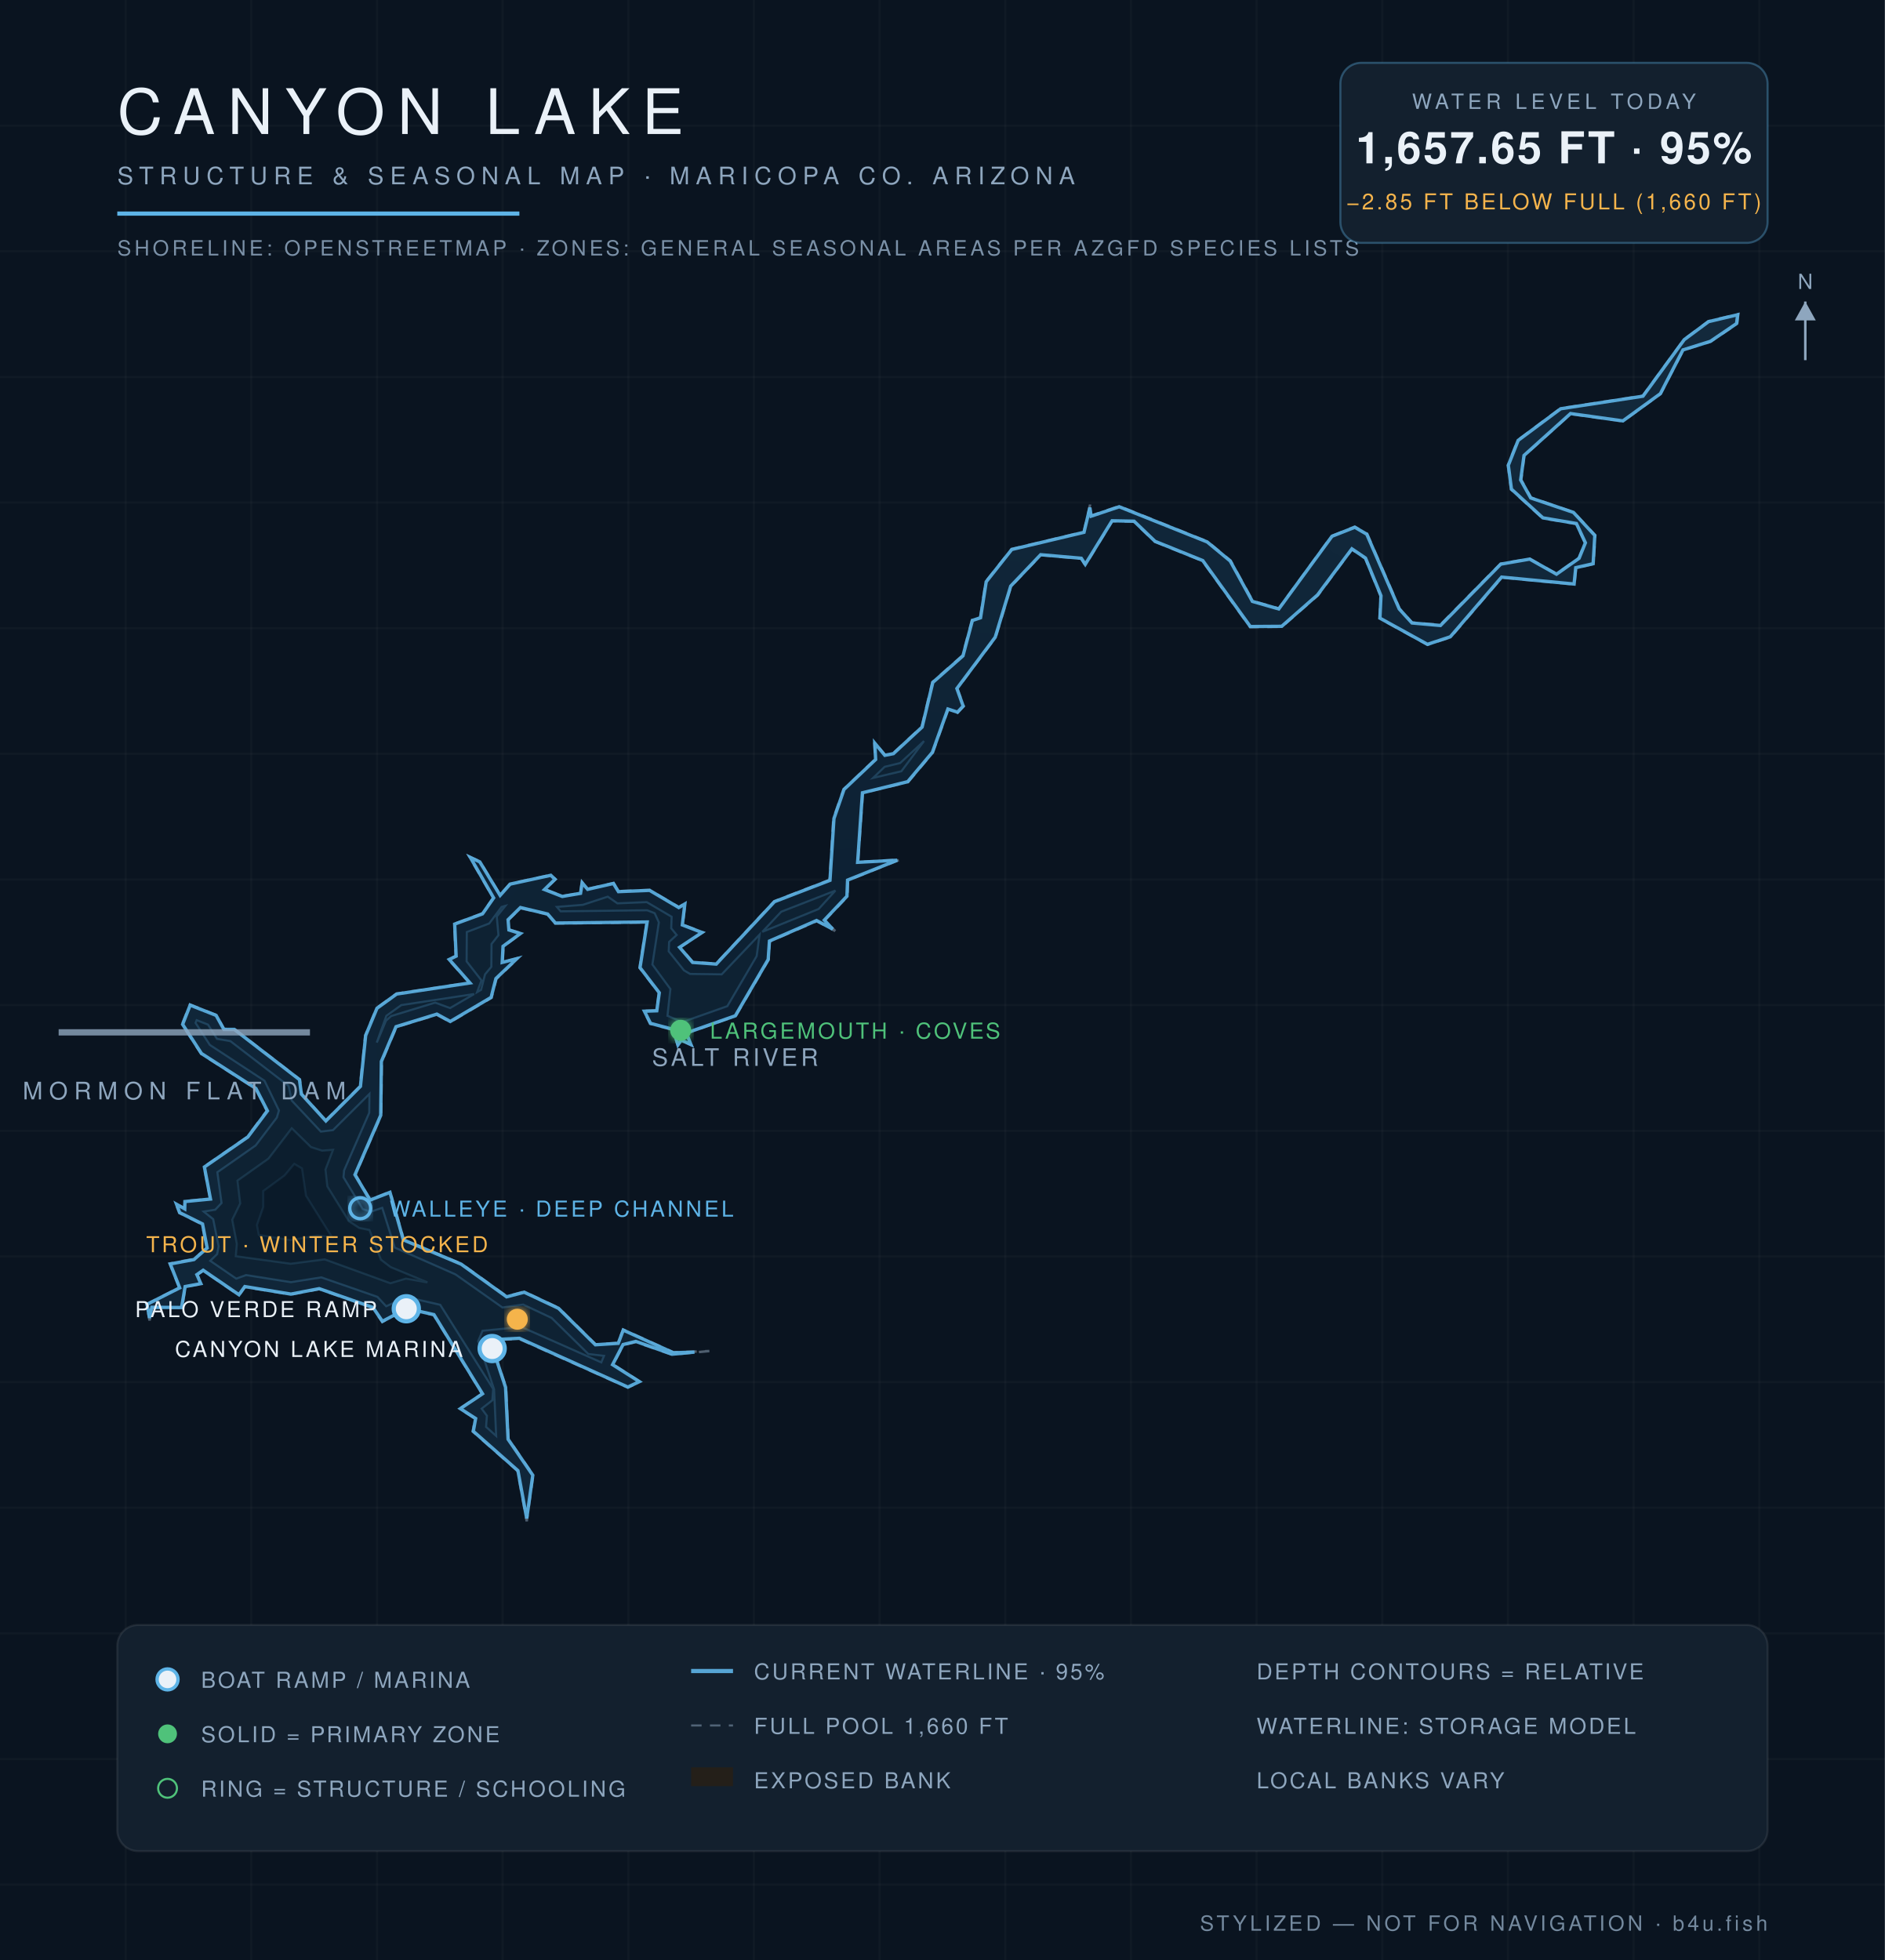
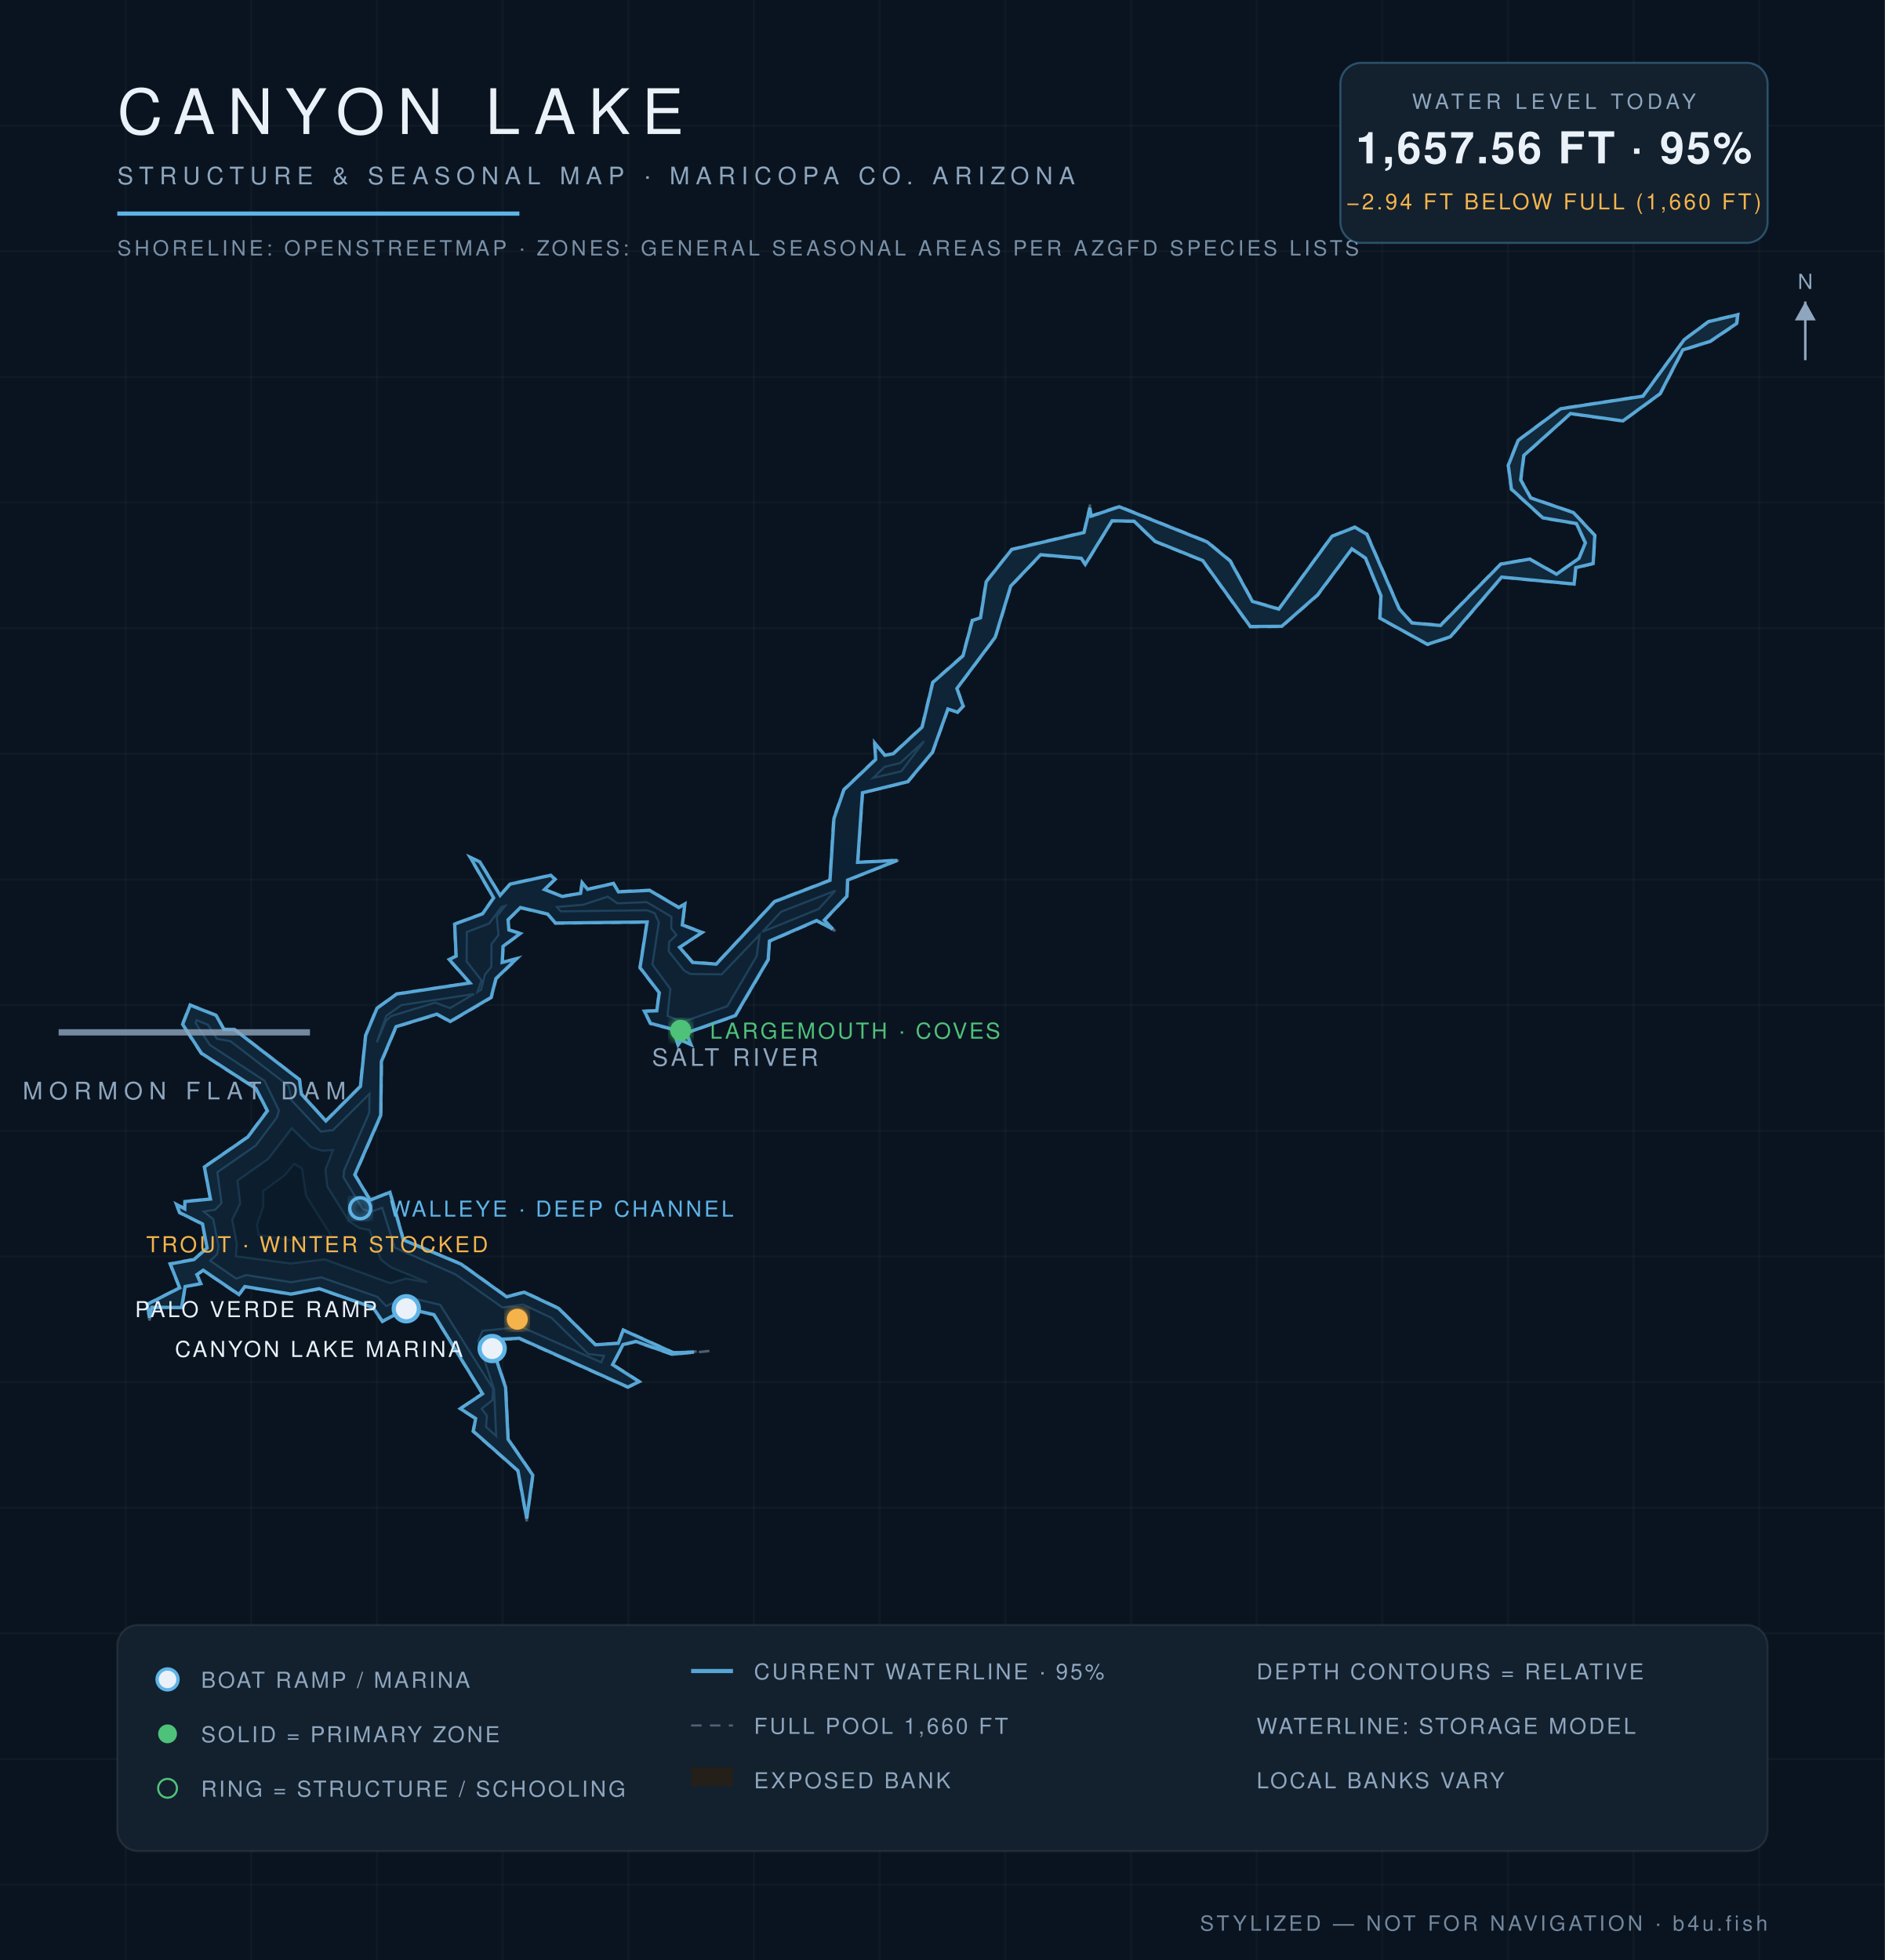
<svg xmlns="http://www.w3.org/2000/svg" viewBox="0 0 900 936" font-family="Helvetica,Arial,sans-serif">
  <defs>
    <radialGradient id="wg" cx="45%" cy="60%" r="80%">
      <stop offset="0%" stop-color="#0c1f31" />
      <stop offset="55%" stop-color="#102639" />
      <stop offset="100%" stop-color="#13293c" />
    </radialGradient>
    <filter id="glow">
      <feGaussianBlur stdDeviation="2.2" result="b" />
      <feMerge>
        <feMergeNode in="b" />
        <feMergeNode in="SourceGraphic" />
      </feMerge>
    </filter>
  </defs>
  <rect width="900" height="936" fill="#0a1420" />
  <g stroke="#ffffff" stroke-opacity="0.025">
    <line x1="60" y1="0" x2="60" y2="936" />
    <line x1="120" y1="0" x2="120" y2="936" />
    <line x1="180" y1="0" x2="180" y2="936" />
    <line x1="240" y1="0" x2="240" y2="936" />
    <line x1="300" y1="0" x2="300" y2="936" />
    <line x1="360" y1="0" x2="360" y2="936" />
    <line x1="420" y1="0" x2="420" y2="936" />
    <line x1="480" y1="0" x2="480" y2="936" />
    <line x1="540" y1="0" x2="540" y2="936" />
    <line x1="600" y1="0" x2="600" y2="936" />
    <line x1="660" y1="0" x2="660" y2="936" />
    <line x1="720" y1="0" x2="720" y2="936" />
    <line x1="780" y1="0" x2="780" y2="936" />
    <line x1="840" y1="0" x2="840" y2="936" />
    <line x1="0" y1="60" x2="900" y2="60" />
    <line x1="0" y1="120" x2="900" y2="120" />
    <line x1="0" y1="180" x2="900" y2="180" />
    <line x1="0" y1="240" x2="900" y2="240" />
    <line x1="0" y1="300" x2="900" y2="300" />
    <line x1="0" y1="360" x2="900" y2="360" />
    <line x1="0" y1="420" x2="900" y2="420" />
    <line x1="0" y1="480" x2="900" y2="480" />
    <line x1="0" y1="540" x2="900" y2="540" />
    <line x1="0" y1="600" x2="900" y2="600" />
    <line x1="0" y1="660" x2="900" y2="660" />
    <line x1="0" y1="720" x2="900" y2="720" />
    <line x1="0" y1="780" x2="900" y2="780" />
    <line x1="0" y1="840" x2="900" y2="840" />
    <line x1="0" y1="900" x2="900" y2="900" />
  </g>
  <path d="M 338.7,645.2 L 320.8,646.9 L 303.6,640.9 L 297.6,642.3 L 292.8,651.6 L 305.7,659.9 L 299.8,662.6 L 247.9,639.4 L 234.0,640.0 L 241.6,662.4 L 242.8,687.2 L 254.6,704.4 L 251.5,726.5 L 247.1,702.4 L 225.7,683.6 L 226.9,677.5 L 219.4,672.7 L 230.2,665.6 L 207.1,628.0 L 194.2,625.1 L 182.5,631.3 L 178.0,624.6 L 152.4,615.6 L 138.9,618.2 L 116.9,614.6 L 114.2,618.6 L 97.0,606.8 L 94.2,608.7 L 96.3,613.1 L 88.6,614.5 L 86.9,624.6 L 72.6,624.5 L 71.4,630.6 L 70.0,622.8 L 85.6,614.9 L 81.0,603.4 L 92.5,601.2 L 98.7,596.0 L 96.5,584.7 L 85.6,579.2 L 83.8,574.6 L 88.2,577.1 L 88.1,573.6 L 100.4,572.5 L 97.4,557.2 L 118.1,542.9 L 127.4,530.4 L 122.1,520.0 L 96.0,503.2 L 86.9,489.2 L 90.7,479.7 L 103.4,484.8 L 107.0,491.4 L 111.9,491.4 L 143.2,515.5 L 144.1,522.4 L 155.5,535.1 L 171.9,518.7 L 174.4,494.5 L 179.8,481.4 L 189.3,474.5 L 224.2,469.3 L 214.1,458.2 L 217.6,456.6 L 216.9,441.2 L 230.3,436.2 L 235.5,428.8 L 224.0,409.0 L 229.2,411.4 L 238.8,427.4 L 243.5,422.0 L 263.1,417.8 L 265.3,419.9 L 260.2,424.7 L 268.6,427.9 L 277.1,426.5 L 277.8,421.1 L 280.6,424.5 L 293.0,421.7 L 295.4,425.6 L 310.2,425.0 L 324.2,433.2 L 327.2,431.2 L 326.0,441.6 L 335.7,445.2 L 324.7,452.3 L 330.8,459.4 L 341.9,460.2 L 369.7,430.4 L 396.1,420.2 L 397.9,390.8 L 402.8,376.9 L 417.9,362.6 L 417.4,354.3 L 422.6,360.5 L 426.5,359.7 L 440.1,347.1 L 445.2,325.7 L 459.6,313.0 L 464.1,296.1 L 468.0,295.0 L 470.7,277.7 L 483.0,262.2 L 517.5,254.0 L 520.5,241.0 L 520.9,246.3 L 534.4,241.7 L 576.6,258.6 L 587.6,267.7 L 598.2,287.0 L 610.6,290.6 L 635.8,256.0 L 646.9,251.5 L 652.8,254.9 L 668.3,290.7 L 674.2,297.3 L 687.7,298.4 L 716.5,269.2 L 730.4,266.8 L 743.2,274.0 L 753.8,266.5 L 756.8,259.2 L 752.6,250.2 L 736.6,247.5 L 721.5,233.8 L 720.0,222.2 L 724.7,210.2 L 745.1,195.0 L 784.4,189.0 L 804.1,162.1 L 815.7,153.4 L 830.0,150.0 L 829.5,154.6 L 816.7,163.2 L 803.7,167.2 L 792.9,188.1 L 774.9,201.2 L 749.9,197.7 L 727.8,217.6 L 726.4,229.2 L 731.0,237.6 L 751.4,244.6 L 761.7,255.6 L 760.9,269.3 L 752.5,271.3 L 751.8,279.1 L 717.1,275.8 L 692.7,304.3 L 681.6,307.9 L 658.7,295.3 L 659.2,284.6 L 651.9,266.7 L 645.5,262.4 L 629.3,284.3 L 612.1,299.3 L 596.9,299.5 L 574.1,267.8 L 551.4,258.7 L 541.4,249.1 L 531.0,248.9 L 518.2,270.0 L 516.3,266.8 L 497.0,265.1 L 482.7,280.1 L 475.4,304.4 L 457.1,328.8 L 460.2,337.2 L 457.2,340.4 L 452.8,338.7 L 445.4,359.4 L 433.6,373.5 L 412.0,378.6 L 409.7,411.7 L 429.8,410.5 L 404.9,420.4 L 404.7,428.1 L 393.8,439.5 L 398.8,444.6 L 390.0,439.9 L 367.5,449.6 L 367.0,458.3 L 351.3,485.2 L 327.8,493.5 L 330.3,499.3 L 325.4,496.9 L 323.7,499.5 L 321.3,491.8 L 310.4,488.9 L 307.4,482.7 L 313.5,482.6 L 314.6,474.1 L 305.4,462.2 L 308.8,440.5 L 265.1,441.0 L 261.4,436.7 L 248.5,433.7 L 242.8,439.2 L 243.2,443.9 L 248.9,445.7 L 240.4,452.0 L 240.0,459.6 L 247.6,457.4 L 237.0,467.5 L 234.7,476.5 L 215.0,488.1 L 208.6,484.6 L 189.3,490.4 L 182.3,507.0 L 182.0,532.6 L 169.7,561.0 L 176.8,572.9 L 186.3,569.1 L 192.8,592.0 L 220.3,603.5 L 242.0,619.1 L 250.3,616.8 L 266.8,624.6 L 284.4,642.0 L 295.1,641.3 L 297.5,634.9 L 321.6,645.8 L 338.7,645.2 Z" fill="#241f19" fill-opacity="0.9" stroke="#8ea6be" stroke-opacity="0.5" stroke-width="1.2" stroke-dasharray="5 4" />
-   <path d="M 331.6,645.7 L 320.9,646.7 L 303.6,640.6 L 297.5,642.1 L 292.5,651.7 L 305.3,659.8 L 299.8,662.4 L 248.0,639.1 L 233.9,639.8 L 241.4,662.5 L 242.6,687.3 L 254.4,704.5 L 251.5,725.1 L 247.3,702.3 L 226.0,683.5 L 227.1,677.4 L 219.8,672.7 L 230.4,665.6 L 207.2,627.8 L 194.2,624.9 L 182.6,631.0 L 178.1,624.4 L 152.4,615.4 L 138.9,618.0 L 116.9,614.4 L 114.1,618.3 L 97.0,606.6 L 94.0,608.7 L 95.9,613.0 L 88.4,614.4 L 86.7,624.4 L 72.5,624.3 L 71.4,629.4 L 70.2,622.9 L 85.8,615.0 L 81.3,603.6 L 92.6,601.5 L 98.9,596.0 L 96.7,584.5 L 85.8,579.1 L 84.3,575.1 L 88.2,577.3 L 88.3,573.8 L 100.5,572.6 L 97.6,557.3 L 118.3,543.0 L 127.7,530.5 L 122.2,519.8 L 96.2,503.1 L 87.2,489.2 L 90.8,480.0 L 103.2,484.9 L 106.9,491.6 L 111.9,491.6 L 143.0,515.6 L 143.9,522.5 L 155.6,535.3 L 172.1,518.8 L 174.6,494.5 L 180.0,481.5 L 189.4,474.7 L 224.4,469.4 L 214.5,458.2 L 217.8,456.6 L 217.1,441.3 L 230.4,436.4 L 235.7,428.8 L 224.6,409.5 L 229.1,411.6 L 238.8,427.6 L 243.6,422.2 L 263.0,418.0 L 265.0,419.9 L 260.0,424.8 L 268.5,428.1 L 277.2,426.6 L 278.0,421.6 L 280.6,424.7 L 292.9,421.9 L 295.3,425.8 L 310.2,425.2 L 324.1,433.4 L 327.0,431.7 L 325.8,441.7 L 335.2,445.3 L 324.5,452.4 L 330.7,459.6 L 342.0,460.4 L 369.8,430.6 L 396.3,420.4 L 398.2,390.9 L 403.0,377.0 L 418.1,362.7 L 417.7,354.9 L 422.5,360.7 L 426.6,359.9 L 440.3,347.2 L 445.4,325.9 L 459.8,313.2 L 464.3,296.3 L 468.2,295.0 L 470.9,277.8 L 483.1,262.4 L 517.6,254.2 L 520.4,242.4 L 521.0,246.5 L 534.4,242.0 L 576.4,258.8 L 587.4,267.9 L 598.0,287.2 L 610.6,290.8 L 636.0,256.1 L 646.9,251.8 L 652.6,255.1 L 668.1,290.8 L 674.2,297.5 L 687.8,298.7 L 716.6,269.4 L 730.4,267.0 L 743.2,274.2 L 754.0,266.6 L 757.0,259.2 L 752.7,250.0 L 736.7,247.3 L 721.7,233.6 L 720.2,222.2 L 724.9,210.3 L 745.2,195.2 L 784.5,189.2 L 804.2,162.2 L 815.8,153.6 L 829.7,150.3 L 829.2,154.5 L 816.7,163.0 L 803.6,167.1 L 792.8,188.0 L 774.9,201.0 L 749.9,197.5 L 727.7,217.5 L 726.1,229.2 L 730.9,237.8 L 751.3,244.7 L 761.5,255.7 L 760.7,269.2 L 752.4,271.1 L 751.6,278.9 L 717.0,275.6 L 692.5,304.1 L 681.6,307.7 L 658.9,295.2 L 659.4,284.5 L 652.0,266.5 L 645.5,262.1 L 629.1,284.1 L 612.0,299.1 L 597.0,299.2 L 574.3,267.7 L 551.5,258.5 L 541.5,248.9 L 531.0,248.7 L 518.2,269.5 L 516.3,266.6 L 496.9,264.9 L 482.6,279.9 L 475.2,304.3 L 456.9,328.8 L 459.9,337.2 L 457.2,340.1 L 452.6,338.6 L 445.2,359.3 L 433.4,373.3 L 411.8,378.6 L 409.5,411.8 L 428.4,410.8 L 404.7,420.3 L 404.4,428.0 L 393.6,439.4 L 397.6,443.7 L 389.9,439.6 L 367.4,449.4 L 366.8,458.2 L 351.1,485.1 L 327.7,493.3 L 329.9,498.8 L 325.3,496.7 L 323.7,499.0 L 321.5,491.6 L 310.6,488.7 L 307.7,482.9 L 313.6,482.7 L 314.8,474.1 L 305.6,462.1 L 309.0,440.3 L 265.2,440.8 L 261.5,436.5 L 248.5,433.4 L 242.6,439.2 L 243.0,444.1 L 248.5,445.8 L 240.2,451.9 L 239.8,459.6 L 246.8,457.8 L 236.8,467.3 L 234.5,476.3 L 215.0,487.8 L 208.6,484.3 L 189.1,490.3 L 182.1,506.9 L 181.8,532.6 L 169.5,561.0 L 176.7,573.1 L 186.2,569.4 L 192.6,592.1 L 220.2,603.7 L 241.9,619.3 L 250.3,617.1 L 266.7,624.8 L 284.3,642.2 L 295.2,641.5 L 297.6,635.2 L 321.5,646.0 L 331.6,645.7 Z" fill="url(#wg)" stroke="#5eb4e7" stroke-opacity="0.9" stroke-width="1.6" />
-   <path d="M 100.4,602.1 L 103.7,598.9 L 104.4,595.2 L 101.8,582.2 L 97.3,578.6 L 102.8,577.7 L 105.8,574.5 L 103.8,559.8 L 122.1,547.0 L 132.2,533.7 L 133.2,530.3 L 126.3,516.1 L 100.2,499.0 L 93.4,488.5 L 93.9,487.2 L 99.3,489.3 L 103.6,496.1 L 110.0,497.2 L 137.8,518.6 L 139.3,525.6 L 153.2,540.4 L 159.0,539.7 L 176.4,522.4 L 176.3,531.4 L 164.3,558.9 L 164.0,562.2 L 173.2,577.4 L 177.0,578.7 L 182.5,576.8 L 188.5,595.8 L 217.5,608.6 L 239.9,624.4 L 249.8,623.0 L 263.4,629.4 L 280.9,646.6 L 288.4,647.5 L 287.1,650.6 L 249.0,633.7 L 230.4,635.5 L 228.3,640.5 L 235.9,663.5 L 236.9,685.7 L 232.1,681.4 L 232.5,676.1 L 230.0,672.7 L 235.1,668.7 L 235.5,663.3 L 210.2,623.1 L 194.0,619.4 L 184.4,623.8 L 180.2,619.3 L 153.4,610.0 L 138.9,612.3 L 117.5,608.9 L 112.8,610.6 L 100.4,602.1 Z" fill="#0e2233" stroke="#5eb4e7" stroke-opacity="0.22" stroke-width="1" />
-   <path d="M 179.9,497.9 L 184.5,485.1 L 191.6,480.0 L 226.4,474.7 L 214.9,481.4 L 207.8,478.8 L 186.8,485.2 L 184.3,487.4 L 179.9,497.9 Z" fill="#0e2233" stroke="#5eb4e7" stroke-opacity="0.22" stroke-width="1" />
-   <path d="M 227.8,473.8 L 229.9,468.2 L 222.8,459.1 L 222.9,445.1 L 233.6,441.0 L 239.5,433.1 L 241.3,432.6 L 237.2,437.7 L 238.0,446.6 L 234.7,450.8 L 234.6,461.7 L 231.6,465.3 L 229.7,472.7 L 227.8,473.8 Z" fill="#0e2233" stroke="#5eb4e7" stroke-opacity="0.22" stroke-width="1" />
-   <path d="M 265.9,433.1 L 278.3,432.1 L 290.2,428.2 L 294.8,431.4 L 308.8,430.8 L 320.7,437.8 L 320.5,443.3 L 323.1,446.5 L 319.5,449.8 L 319.3,454.3 L 326.6,463.4 L 329.5,465.1 L 344.6,465.3 L 362.7,446.3 L 361.3,456.6 L 347.3,480.5 L 325.8,488.1 L 318.7,485.1 L 320.1,472.3 L 311.5,460.6 L 314.6,440.5 L 312.6,436.1 L 309.0,434.7 L 267.7,435.2 L 265.9,433.1 Z" fill="#0e2233" stroke="#5eb4e7" stroke-opacity="0.22" stroke-width="1" />
+   <path d="M 331.4,645.7 L 320.9,646.7 L 303.6,640.6 L 297.5,642.1 L 292.5,651.7 L 305.2,659.8 L 299.8,662.4 L 248.0,639.1 L 233.8,639.8 L 241.4,662.5 L 242.6,687.3 L 254.4,704.5 L 251.5,725.1 L 247.3,702.3 L 226.0,683.5 L 227.1,677.4 L 219.8,672.7 L 230.4,665.6 L 207.2,627.8 L 194.2,624.9 L 182.6,631.0 L 178.1,624.4 L 152.4,615.4 L 138.9,618.0 L 116.9,614.4 L 114.1,618.2 L 97.0,606.6 L 94.0,608.7 L 95.9,613.0 L 88.4,614.4 L 86.7,624.4 L 72.5,624.3 L 71.4,629.3 L 70.3,622.9 L 85.8,615.0 L 81.3,603.6 L 92.6,601.5 L 98.9,596.0 L 96.7,584.5 L 85.8,579.1 L 84.3,575.2 L 88.2,577.3 L 88.3,573.8 L 100.5,572.6 L 97.6,557.3 L 118.3,543.0 L 127.7,530.5 L 122.2,519.8 L 96.2,503.0 L 87.2,489.2 L 90.8,480.0 L 103.2,484.9 L 106.9,491.6 L 111.9,491.6 L 143.0,515.6 L 143.9,522.5 L 155.6,535.3 L 172.1,518.8 L 174.6,494.5 L 180.0,481.5 L 189.4,474.7 L 224.4,469.4 L 214.5,458.2 L 217.8,456.6 L 217.1,441.3 L 230.4,436.4 L 235.7,428.8 L 224.6,409.5 L 229.1,411.6 L 238.8,427.6 L 243.6,422.2 L 263.0,418.0 L 265.0,419.9 L 260.0,424.8 L 268.5,428.1 L 277.2,426.6 L 278.0,421.6 L 280.6,424.7 L 292.9,421.9 L 295.3,425.9 L 310.2,425.2 L 324.1,433.4 L 327.0,431.7 L 325.8,441.7 L 335.2,445.3 L 324.5,452.4 L 330.7,459.6 L 342.0,460.4 L 369.8,430.6 L 396.3,420.4 L 398.2,390.9 L 403.0,377.1 L 418.1,362.7 L 417.7,354.9 L 422.5,360.7 L 426.6,359.9 L 440.3,347.2 L 445.4,325.9 L 459.8,313.2 L 464.3,296.3 L 468.2,295.0 L 470.9,277.8 L 483.1,262.4 L 517.6,254.3 L 520.4,242.5 L 521.0,246.5 L 534.4,242.0 L 576.4,258.8 L 587.4,267.9 L 598.0,287.2 L 610.6,290.9 L 636.0,256.1 L 646.9,251.8 L 652.6,255.1 L 668.1,290.8 L 674.2,297.5 L 687.8,298.7 L 716.6,269.4 L 730.4,267.0 L 743.2,274.2 L 754.0,266.6 L 757.0,259.2 L 752.7,250.0 L 736.7,247.3 L 721.7,233.6 L 720.2,222.2 L 724.9,210.3 L 745.2,195.2 L 784.5,189.2 L 804.2,162.2 L 815.8,153.6 L 829.7,150.3 L 829.2,154.5 L 816.6,163.0 L 803.5,167.1 L 792.7,188.0 L 774.9,201.0 L 749.9,197.5 L 727.6,217.5 L 726.1,229.2 L 730.9,237.8 L 751.3,244.8 L 761.5,255.7 L 760.7,269.1 L 752.4,271.1 L 751.6,278.9 L 717.0,275.6 L 692.5,304.1 L 681.6,307.7 L 658.9,295.2 L 659.4,284.5 L 652.0,266.5 L 645.5,262.1 L 629.1,284.1 L 612.0,299.1 L 597.0,299.2 L 574.3,267.7 L 551.5,258.5 L 541.5,248.9 L 531.0,248.7 L 518.2,269.5 L 516.3,266.6 L 496.9,264.9 L 482.6,279.9 L 475.2,304.3 L 456.9,328.8 L 459.9,337.2 L 457.2,340.1 L 452.6,338.6 L 445.2,359.3 L 433.4,373.3 L 411.8,378.6 L 409.5,411.8 L 428.4,410.9 L 404.7,420.3 L 404.4,428.0 L 393.6,439.4 L 397.6,443.7 L 389.9,439.6 L 367.4,449.4 L 366.8,458.2 L 351.1,485.0 L 327.7,493.3 L 329.9,498.8 L 325.3,496.7 L 323.8,499.0 L 321.5,491.6 L 310.6,488.7 L 307.7,482.9 L 313.6,482.7 L 314.8,474.1 L 305.6,462.1 L 309.0,440.3 L 265.2,440.8 L 261.5,436.5 L 248.5,433.4 L 242.6,439.2 L 243.0,444.1 L 248.4,445.8 L 240.2,451.9 L 239.8,459.6 L 246.7,457.8 L 236.8,467.3 L 234.5,476.3 L 215.0,487.8 L 208.6,484.3 L 189.1,490.3 L 182.1,506.9 L 181.8,532.6 L 169.4,561.0 L 176.7,573.1 L 186.2,569.4 L 192.6,592.1 L 220.2,603.7 L 241.9,619.3 L 250.3,617.1 L 266.7,624.8 L 284.3,642.2 L 295.2,641.5 L 297.6,635.2 L 321.5,646.0 L 331.4,645.7 Z" fill="url(#wg)" stroke="#5eb4e7" stroke-opacity="0.9" stroke-width="1.6" />
+   <path d="M 100.4,602.1 L 103.7,598.9 L 104.4,595.2 L 101.8,582.2 L 97.3,578.6 L 102.8,577.7 L 105.8,574.5 L 103.8,559.8 L 122.2,547.0 L 132.2,533.7 L 133.2,530.3 L 126.3,516.1 L 100.2,499.0 L 93.4,488.5 L 93.9,487.2 L 99.3,489.4 L 103.6,496.1 L 110.0,497.2 L 137.8,518.6 L 139.3,525.6 L 153.2,540.4 L 159.0,539.7 L 176.4,522.4 L 176.3,531.4 L 164.3,558.9 L 164.0,562.2 L 173.2,577.4 L 177.0,578.7 L 182.5,576.8 L 188.5,595.8 L 217.5,608.6 L 239.9,624.4 L 249.8,623.0 L 263.4,629.4 L 280.9,646.6 L 288.4,647.5 L 287.1,650.6 L 249.0,633.7 L 230.4,635.5 L 228.3,640.5 L 235.9,663.5 L 236.9,685.7 L 232.1,681.4 L 232.5,676.1 L 230.0,672.7 L 235.1,668.7 L 235.5,663.3 L 210.2,623.1 L 194.0,619.3 L 184.4,623.7 L 180.2,619.3 L 153.4,610.0 L 138.9,612.3 L 117.5,608.9 L 112.8,610.6 L 100.4,602.1 Z" fill="#0e2233" stroke="#5eb4e7" stroke-opacity="0.22" stroke-width="1" />
+   <path d="M 179.9,497.8 L 184.5,485.1 L 191.6,480.0 L 226.3,474.7 L 214.9,481.4 L 207.8,478.8 L 186.8,485.2 L 184.3,487.4 L 179.9,497.8 Z" fill="#0e2233" stroke="#5eb4e7" stroke-opacity="0.22" stroke-width="1" />
+   <path d="M 227.9,473.8 L 229.9,468.2 L 222.8,459.1 L 222.9,445.1 L 233.6,441.0 L 239.5,433.1 L 241.2,432.6 L 237.2,437.7 L 238.0,446.6 L 234.7,450.8 L 234.6,461.7 L 231.6,465.3 L 229.7,472.7 L 227.9,473.8 Z" fill="#0e2233" stroke="#5eb4e7" stroke-opacity="0.22" stroke-width="1" />
+   <path d="M 265.9,433.1 L 278.3,432.1 L 290.2,428.2 L 294.8,431.4 L 308.8,430.8 L 320.6,437.8 L 320.5,443.3 L 323.0,446.5 L 319.5,449.8 L 319.3,454.3 L 326.6,463.4 L 329.5,465.1 L 344.6,465.3 L 362.7,446.4 L 361.3,456.6 L 347.3,480.5 L 325.8,488.1 L 318.7,485.1 L 320.1,472.3 L 311.5,460.6 L 314.6,440.5 L 312.6,436.1 L 309.0,434.7 L 267.7,435.2 L 265.9,433.1 Z" fill="#0e2233" stroke="#5eb4e7" stroke-opacity="0.22" stroke-width="1" />
  <path d="M 364.0,445.0 L 373.0,435.4 L 398.9,425.3 L 390.9,434.1 L 364.0,445.0 Z" fill="#0e2233" stroke="#5eb4e7" stroke-opacity="0.22" stroke-width="1" />
-   <path d="M 416.9,371.5 L 422.4,366.2 L 429.8,364.4 L 441.2,353.9 L 430.4,368.3 L 416.9,371.5 Z" fill="#0e2233" stroke="#5eb4e7" stroke-opacity="0.22" stroke-width="1" />
-   <path d="M 112.6,599.9 L 113.1,594.0 L 110.9,582.5 L 114.7,574.7 L 113.4,563.8 L 128.2,553.3 L 139.3,538.8 L 148.5,547.8 L 153.8,549.5 L 159.0,549.1 L 155.4,558.5 L 156.3,566.6 L 166.6,583.2 L 171.5,586.4 L 176.4,587.4 L 181.9,601.6 L 186.5,605.1 L 204.1,612.4 L 193.8,610.6 L 186.4,612.8 L 155.0,601.4 L 138.8,603.5 L 112.6,599.9 Z" fill="#0c1e2e" stroke="#5eb4e7" stroke-opacity="0.15" stroke-width="1" />
-   <path d="M 123.6,589.7 L 122.7,585.0 L 125.7,576.4 L 125.7,568.8 L 135.9,561.3 L 140.5,555.8 L 144.2,558.0 L 146.1,571.0 L 158.5,590.8 L 151.6,590.0 L 138.6,592.2 L 123.6,589.7 Z" fill="#0a1a29" stroke="#5eb4e7" stroke-opacity="0.1" stroke-width="1" />
+   <path d="M 416.9,371.5 L 422.4,366.2 L 429.8,364.4 L 441.2,354.0 L 430.4,368.3 L 416.9,371.5 Z" fill="#0e2233" stroke="#5eb4e7" stroke-opacity="0.22" stroke-width="1" />
+   <path d="M 112.6,599.9 L 113.1,594.0 L 110.9,582.5 L 114.7,574.7 L 113.4,563.8 L 128.2,553.3 L 139.3,538.8 L 148.5,547.8 L 153.8,549.5 L 159.0,549.2 L 155.4,558.5 L 156.3,566.7 L 166.6,583.2 L 171.5,586.4 L 176.4,587.4 L 181.9,601.6 L 186.5,605.1 L 204.0,612.4 L 193.8,610.6 L 186.4,612.8 L 155.0,601.4 L 138.8,603.4 L 112.6,599.9 Z" fill="#0c1e2e" stroke="#5eb4e7" stroke-opacity="0.15" stroke-width="1" />
+   <path d="M 123.6,589.7 L 122.7,585.0 L 125.7,576.4 L 125.7,568.8 L 135.9,561.3 L 140.5,555.8 L 144.2,558.1 L 146.1,571.0 L 158.5,590.8 L 151.6,590.0 L 138.6,592.2 L 123.6,589.7 Z" fill="#0a1a29" stroke="#5eb4e7" stroke-opacity="0.1" stroke-width="1" />
  <text x="351" y="509" fill="#8ea6be" font-size="11.5" letter-spacing="1.6" text-anchor="middle">SALT RIVER</text>
  <line x1="28" y1="493" x2="148" y2="493" stroke="#8ea6be" stroke-width="3" stroke-opacity="0.8" />
  <text x="88" y="525" fill="#8ea6be" font-size="11.5" letter-spacing="3" text-anchor="middle">MORMON FLAT DAM</text>
  <circle cx="194" cy="625" r="6" fill="#eaf1f8" stroke="#5eb4e7" stroke-width="2" />
  <text x="180" y="629" fill="#eaf1f8" font-size="10.5" letter-spacing="1.2" text-anchor="end">PALO VERDE RAMP</text>
  <circle cx="235" cy="644" r="6" fill="#eaf1f8" stroke="#5eb4e7" stroke-width="2" />
  <text x="221" y="648" fill="#eaf1f8" font-size="10.5" letter-spacing="1.2" text-anchor="end">CANYON LAKE MARINA</text>
  <circle cx="172" cy="577" r="5" fill="none" stroke="#5eb4e7" stroke-width="1.6" filter="url(#glow)" />
  <text x="186" y="581" fill="#5eb4e7" font-size="10.5" letter-spacing="1.2" text-anchor="start">WALLEYE · DEEP CHANNEL</text>
  <circle cx="325" cy="492" r="5" fill="#4fc27a" filter="url(#glow)" />
  <text x="339" y="496" fill="#4fc27a" font-size="10.5" letter-spacing="1.2" text-anchor="start">LARGEMOUTH · COVES</text>
  <circle cx="247" cy="630" r="5" fill="#f5b44c" filter="url(#glow)" />
  <text x="233" y="598" fill="#f5b44c" font-size="10.5" letter-spacing="1.2" text-anchor="end">TROUT · WINTER STOCKED</text>
  <text x="56" y="64" fill="#eaf1f8" font-size="30" letter-spacing="6" font-weight="300">CANYON LAKE</text>
  <text x="56" y="88" fill="#8ea6be" font-size="11.5" letter-spacing="3">STRUCTURE &amp; SEASONAL MAP · MARICOPA CO. ARIZONA</text>
  <line x1="56" y1="102" x2="248" y2="102" stroke="#5eb4e7" stroke-width="2" />
  <text x="56" y="122" fill="#8ea6be" font-size="10" letter-spacing="1.5" opacity="0.85">SHORELINE: OPENSTREETMAP · ZONES: GENERAL SEASONAL AREAS PER AZGFD SPECIES LISTS</text>
  <g>
    <rect x="640" y="30" width="204" height="86" rx="10" fill="#13202e" stroke="#5eb4e7" stroke-opacity="0.35" />
    <text x="742" y="52" fill="#8ea6be" font-size="10" letter-spacing="2" text-anchor="middle">WATER LEVEL TODAY</text>
-     <text x="742" y="78" fill="#eaf1f8" font-size="21" letter-spacing="1" text-anchor="middle" font-weight="600">1,657.65 FT · 95%</text>
-     <text x="742" y="100" fill="#f5b44c" font-size="10.5" letter-spacing="1.2" text-anchor="middle">−2.85 FT BELOW FULL (1,660 FT)</text>
+     <text x="742" y="78" fill="#eaf1f8" font-size="21" letter-spacing="1" text-anchor="middle" font-weight="600">1,657.56 FT · 95%</text>
+     <text x="742" y="100" fill="#f5b44c" font-size="10.5" letter-spacing="1.2" text-anchor="middle">−2.94 FT BELOW FULL (1,660 FT)</text>
  </g>
  <g font-size="10.5" letter-spacing="1.1">
    <rect x="56" y="776" width="788" height="108" rx="10" fill="#13202e" stroke="#ffffff" stroke-opacity="0.08" />
    <circle cx="80" cy="802" r="5" fill="#eaf1f8" stroke="#5eb4e7" stroke-width="1.6" />
    <text x="96" y="806" fill="#8ea6be">BOAT RAMP / MARINA</text>
    <circle cx="80" cy="828" r="4.5" fill="#4fc27a" />
    <text x="96" y="832" fill="#8ea6be">SOLID = PRIMARY ZONE</text>
    <circle cx="80" cy="854" r="4.5" fill="none" stroke="#4fc27a" />
    <text x="96" y="858" fill="#8ea6be">RING = STRUCTURE / SCHOOLING</text>
    <line x1="330" y1="798" x2="350" y2="798" stroke="#5eb4e7" stroke-opacity="0.9" stroke-width="2" />
    <text x="360" y="802" fill="#8ea6be">CURRENT WATERLINE · 95%</text>
    <line x1="330" y1="824" x2="350" y2="824" stroke="#8ea6be" stroke-opacity="0.5" stroke-dasharray="5 4" />
    <text x="360" y="828" fill="#8ea6be">FULL POOL 1,660 FT</text>
    <rect x="330" y="844" width="20" height="9" fill="#241f19" />
    <text x="360" y="854" fill="#8ea6be">EXPOSED BANK</text>
    <text x="600" y="802" fill="#8ea6be">DEPTH CONTOURS = RELATIVE</text>
    <text x="600" y="828" fill="#8ea6be">WATERLINE: STORAGE MODEL</text>
    <text x="600" y="854" fill="#8ea6be">LOCAL BANKS VARY</text>
  </g>
  <text x="844" y="922" fill="#8ea6be" font-size="10" letter-spacing="1.5" text-anchor="end" opacity="0.8">STYLIZED — NOT FOR NAVIGATION · b4u.fish</text>
  <g transform="translate(862,158)" stroke="#8ea6be" fill="#8ea6be">
    <line x1="0" y1="14" x2="0" y2="-14" stroke-width="1.2" />
    <path d="M 0,-14 l 5,9 h -10 z" stroke="none" />
    <text x="0" y="-20" font-size="10" text-anchor="middle" stroke="none">N</text>
  </g>
</svg>
